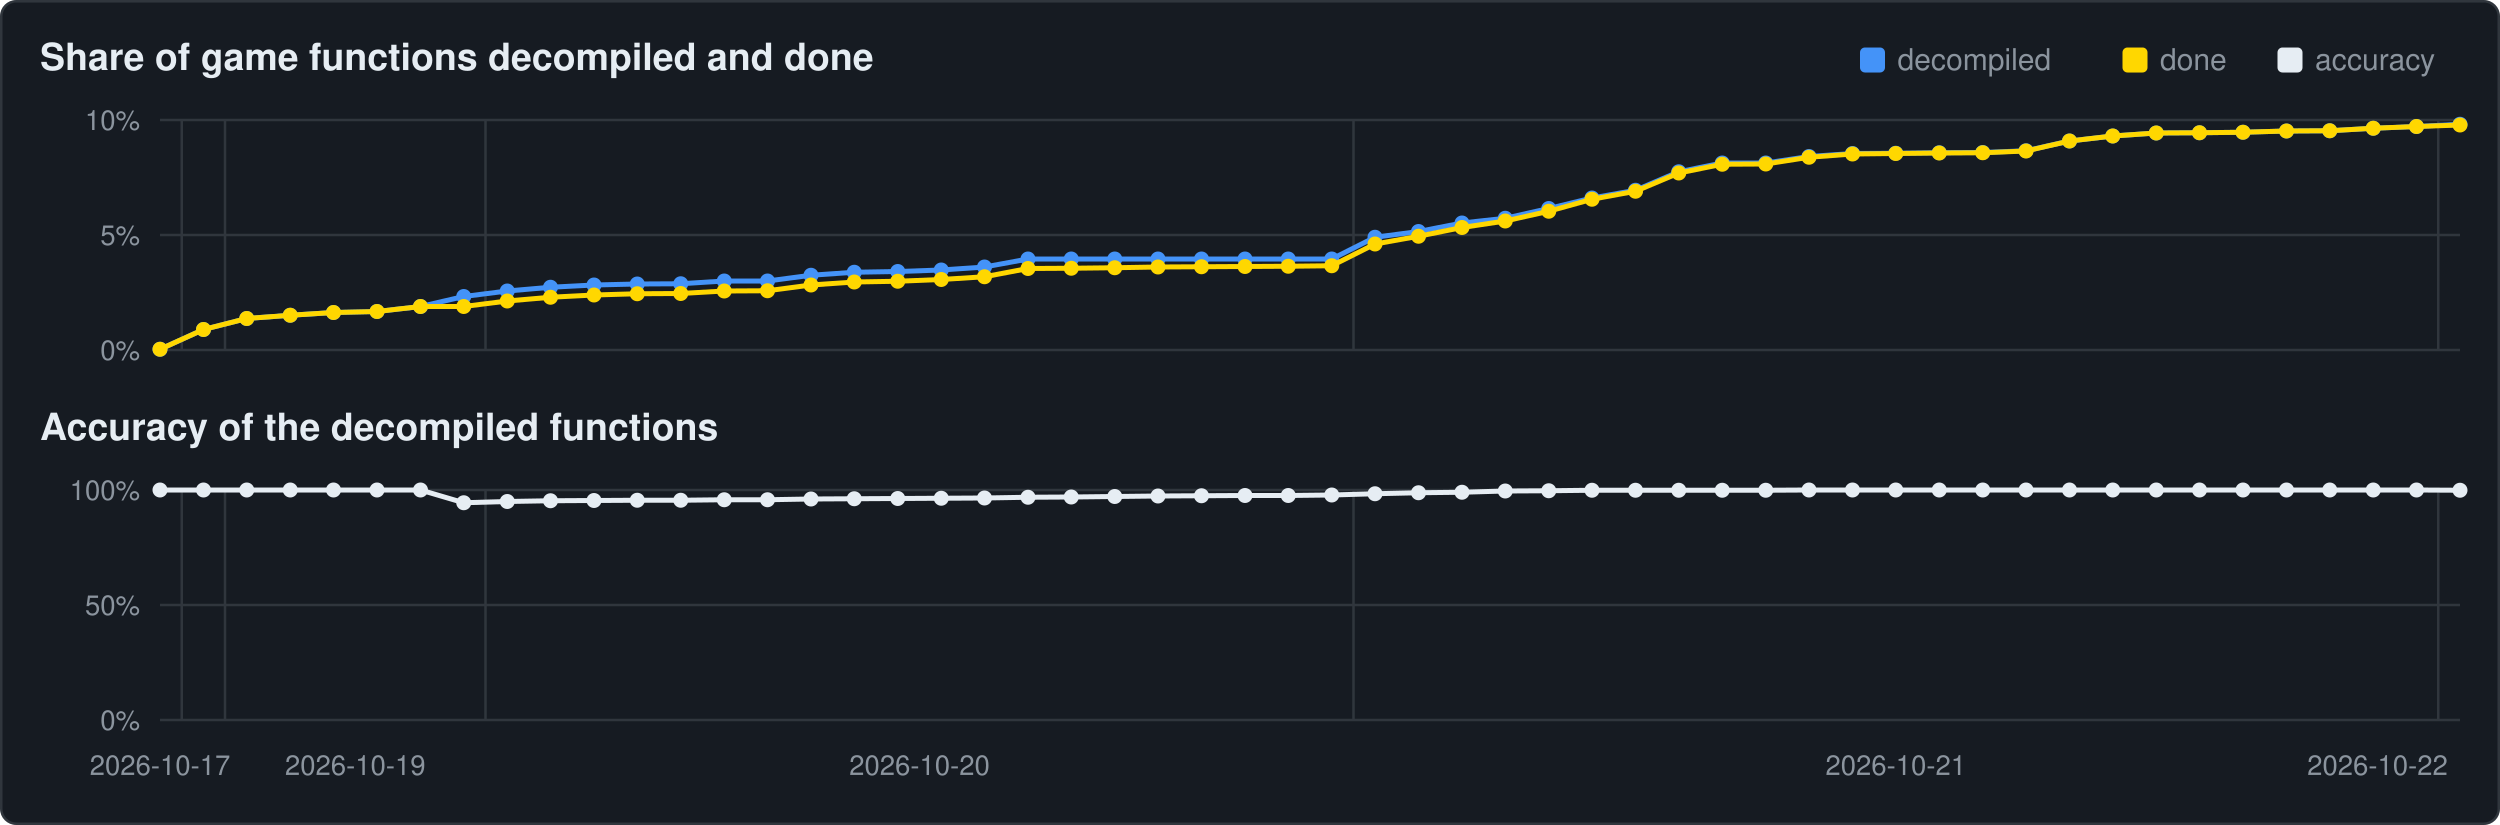
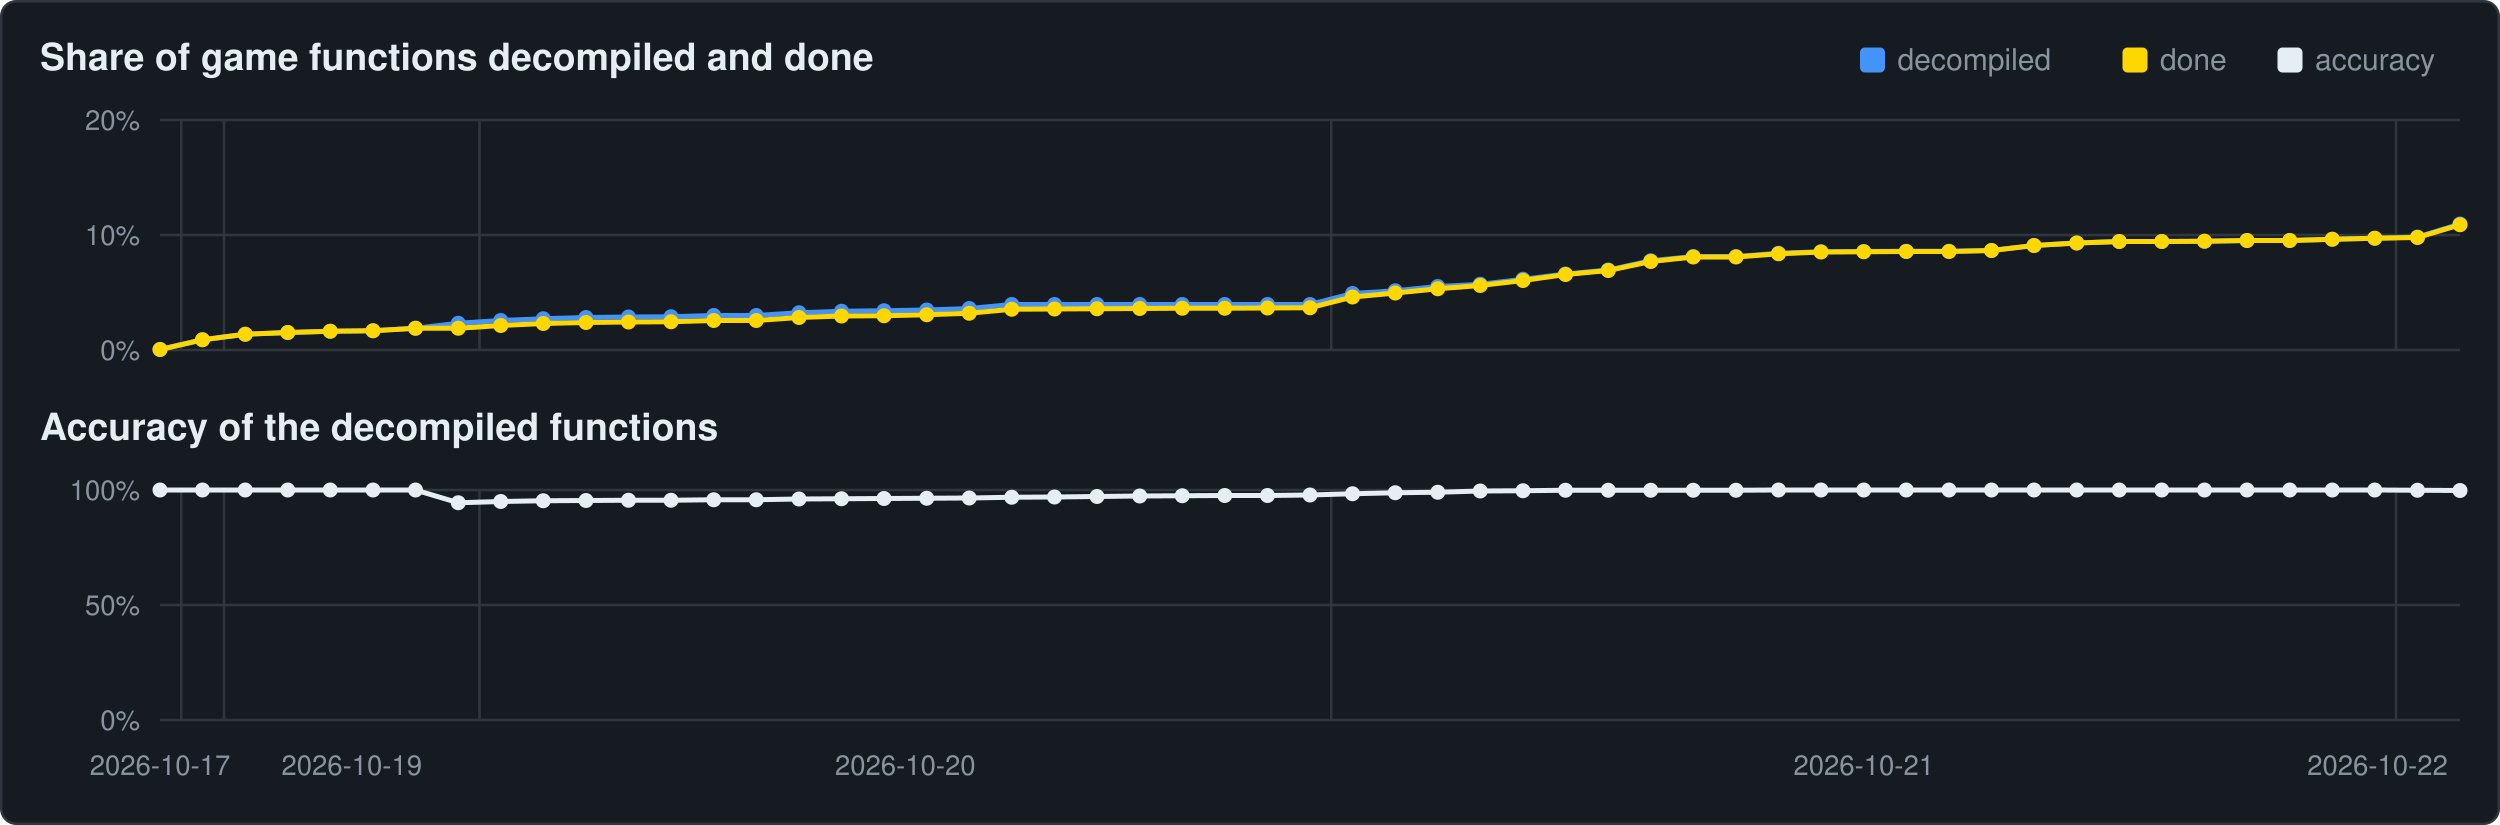
<svg xmlns="http://www.w3.org/2000/svg" viewBox="0 0 1000 330" width="1000" height="330">
  <rect x="0.5" y="0.5" width="999" height="329" rx="6" fill="#161b22" stroke="#30363d" />
  <text x="16" y="28" font-family="Segoe UI,Helvetica,Arial,sans-serif" font-size="15" font-weight="600" fill="#e6edf3">Share of game functions decompiled and done</text>
  <text x="16" y="176" font-family="Segoe UI,Helvetica,Arial,sans-serif" font-size="15" font-weight="600" fill="#e6edf3">Accuracy of the decompiled functions</text>
  <rect x="911" y="19" width="10" height="10" rx="2" fill="#e6edf3" />
  <text x="926" y="28" font-family="Segoe UI,Helvetica,Arial,sans-serif" font-size="12" fill="#8b949e">accuracy</text>
  <rect x="849" y="19" width="10" height="10" rx="2" fill="#ffd700" />
  <text x="864" y="28" font-family="Segoe UI,Helvetica,Arial,sans-serif" font-size="12" fill="#8b949e">done</text>
  <rect x="744" y="19" width="10" height="10" rx="2" fill="#4493f8" />
  <text x="759" y="28" font-family="Segoe UI,Helvetica,Arial,sans-serif" font-size="12" fill="#8b949e">decompiled</text>
  <line x1="64" y1="140.0" x2="984" y2="140.0" stroke="#30363d" stroke-width="1" />
  <text x="56" y="144.0" text-anchor="end" font-family="Segoe UI,Helvetica,Arial,sans-serif" font-size="11" fill="#8b949e">0%</text>
  <line x1="64" y1="94.0" x2="984" y2="94.0" stroke="#30363d" stroke-width="1" />
-   <text x="56" y="98.0" text-anchor="end" font-family="Segoe UI,Helvetica,Arial,sans-serif" font-size="11" fill="#8b949e">5%</text>
+   <text x="56" y="98.0" text-anchor="end" font-family="Segoe UI,Helvetica,Arial,sans-serif" font-size="11" fill="#8b949e">10%</text>
  <line x1="64" y1="48.0" x2="984" y2="48.0" stroke="#30363d" stroke-width="1" />
-   <text x="56" y="52.0" text-anchor="end" font-family="Segoe UI,Helvetica,Arial,sans-serif" font-size="11" fill="#8b949e">10%</text>
-   <line x1="72.7" y1="48" x2="72.7" y2="140" stroke="#30363d" stroke-width="1" />
-   <line x1="90.0" y1="48" x2="90.0" y2="140" stroke="#30363d" stroke-width="1" />
-   <line x1="194.2" y1="48" x2="194.2" y2="140" stroke="#30363d" stroke-width="1" />
-   <line x1="541.4" y1="48" x2="541.4" y2="140" stroke="#30363d" stroke-width="1" />
-   <line x1="975.3" y1="48" x2="975.3" y2="140" stroke="#30363d" stroke-width="1" />
-   <polyline points="64.0,139.7 81.4,131.8 98.7,127.4 116.1,126.1 133.4,125.0 150.8,124.6 168.2,122.6 185.5,118.6 202.9,116.4 220.2,114.9 237.6,114.0 254.9,113.6 272.3,113.5 289.7,112.4 307.0,112.4 324.4,110.1 341.7,108.9 359.1,108.6 376.5,108.0 393.8,106.8 411.2,103.6 428.5,103.6 445.9,103.6 463.2,103.6 480.6,103.6 498.0,103.6 515.3,103.6 532.7,103.6 550.0,94.9 567.4,92.6 584.8,89.2 602.1,87.3 619.5,83.4 636.8,79.2 654.2,76.1 671.5,68.7 688.9,65.2 706.3,65.2 723.6,62.6 741.0,61.4 758.3,61.3 775.7,61.1 793.1,61.0 810.4,60.3 827.8,56.4 845.1,54.4 862.5,53.2 879.8,53.1 897.2,52.9 914.6,52.4 931.9,52.3 949.3,51.3 966.6,50.6 984.0,49.7" fill="none" stroke="#4493f8" stroke-width="2" />
-   <circle cx="64.0" cy="139.7" r="3.0" fill="#4493f8" />
-   <circle cx="81.4" cy="131.8" r="3.0" fill="#4493f8" />
-   <circle cx="98.7" cy="127.4" r="3.0" fill="#4493f8" />
-   <circle cx="116.1" cy="126.1" r="3.0" fill="#4493f8" />
-   <circle cx="133.4" cy="125.0" r="3.0" fill="#4493f8" />
-   <circle cx="150.8" cy="124.6" r="3.0" fill="#4493f8" />
-   <circle cx="168.2" cy="122.6" r="3.0" fill="#4493f8" />
-   <circle cx="185.5" cy="118.6" r="3.0" fill="#4493f8" />
-   <circle cx="202.9" cy="116.4" r="3.0" fill="#4493f8" />
-   <circle cx="220.2" cy="114.9" r="3.0" fill="#4493f8" />
-   <circle cx="237.6" cy="114.0" r="3.0" fill="#4493f8" />
-   <circle cx="254.9" cy="113.6" r="3.0" fill="#4493f8" />
-   <circle cx="272.3" cy="113.5" r="3.0" fill="#4493f8" />
-   <circle cx="289.7" cy="112.4" r="3.0" fill="#4493f8" />
-   <circle cx="307.0" cy="112.4" r="3.0" fill="#4493f8" />
-   <circle cx="324.4" cy="110.1" r="3.0" fill="#4493f8" />
-   <circle cx="341.7" cy="108.9" r="3.0" fill="#4493f8" />
-   <circle cx="359.1" cy="108.6" r="3.0" fill="#4493f8" />
-   <circle cx="376.5" cy="108.0" r="3.0" fill="#4493f8" />
-   <circle cx="393.8" cy="106.8" r="3.0" fill="#4493f8" />
-   <circle cx="411.2" cy="103.6" r="3.0" fill="#4493f8" />
-   <circle cx="428.5" cy="103.6" r="3.0" fill="#4493f8" />
-   <circle cx="445.9" cy="103.6" r="3.0" fill="#4493f8" />
-   <circle cx="463.2" cy="103.6" r="3.0" fill="#4493f8" />
-   <circle cx="480.6" cy="103.6" r="3.0" fill="#4493f8" />
-   <circle cx="498.0" cy="103.6" r="3.0" fill="#4493f8" />
-   <circle cx="515.3" cy="103.6" r="3.0" fill="#4493f8" />
-   <circle cx="532.7" cy="103.6" r="3.0" fill="#4493f8" />
-   <circle cx="550.0" cy="94.9" r="3.0" fill="#4493f8" />
-   <circle cx="567.4" cy="92.6" r="3.0" fill="#4493f8" />
-   <circle cx="584.8" cy="89.2" r="3.0" fill="#4493f8" />
-   <circle cx="602.1" cy="87.3" r="3.0" fill="#4493f8" />
-   <circle cx="619.5" cy="83.4" r="3.0" fill="#4493f8" />
-   <circle cx="636.8" cy="79.2" r="3.0" fill="#4493f8" />
-   <circle cx="654.2" cy="76.1" r="3.0" fill="#4493f8" />
-   <circle cx="671.5" cy="68.7" r="3.0" fill="#4493f8" />
-   <circle cx="688.9" cy="65.2" r="3.0" fill="#4493f8" />
-   <circle cx="706.3" cy="65.2" r="3.0" fill="#4493f8" />
-   <circle cx="723.6" cy="62.6" r="3.0" fill="#4493f8" />
-   <circle cx="741.0" cy="61.4" r="3.0" fill="#4493f8" />
-   <circle cx="758.3" cy="61.3" r="3.0" fill="#4493f8" />
-   <circle cx="775.7" cy="61.1" r="3.0" fill="#4493f8" />
-   <circle cx="793.1" cy="61.0" r="3.0" fill="#4493f8" />
-   <circle cx="810.4" cy="60.3" r="3.0" fill="#4493f8" />
-   <circle cx="827.8" cy="56.4" r="3.0" fill="#4493f8" />
-   <circle cx="845.1" cy="54.4" r="3.0" fill="#4493f8" />
-   <circle cx="862.5" cy="53.2" r="3.0" fill="#4493f8" />
-   <circle cx="879.8" cy="53.1" r="3.0" fill="#4493f8" />
-   <circle cx="897.2" cy="52.9" r="3.0" fill="#4493f8" />
-   <circle cx="914.6" cy="52.4" r="3.0" fill="#4493f8" />
-   <circle cx="931.9" cy="52.3" r="3.0" fill="#4493f8" />
-   <circle cx="949.3" cy="51.3" r="3.0" fill="#4493f8" />
-   <circle cx="966.6" cy="50.6" r="3.0" fill="#4493f8" />
-   <circle cx="984.0" cy="49.7" r="3.0" fill="#4493f8" />
-   <polyline points="64.0,139.7 81.4,131.8 98.7,127.4 116.1,126.1 133.4,125.0 150.8,124.6 168.2,122.6 185.5,122.6 202.9,120.4 220.2,118.9 237.6,118.0 254.9,117.5 272.3,117.4 289.7,116.4 307.0,116.3 324.4,114.0 341.7,112.8 359.1,112.5 376.5,111.8 393.8,110.7 411.2,107.4 428.5,107.3 445.9,107.1 463.2,106.8 480.6,106.7 498.0,106.6 515.3,106.5 532.7,106.3 550.0,97.6 567.4,94.5 584.8,91.0 602.1,88.4 619.5,84.5 636.8,79.7 654.2,76.5 671.5,69.2 688.9,65.7 706.3,65.6 723.6,62.9 741.0,61.6 758.3,61.4 775.7,61.2 793.1,61.1 810.4,60.4 827.8,56.4 845.1,54.4 862.5,53.2 879.8,53.1 897.2,52.9 914.6,52.4 931.9,52.3 949.3,51.3 966.6,50.6 984.0,50.0" fill="none" stroke="#ffd700" stroke-width="2" />
-   <circle cx="64.0" cy="139.7" r="3.0" fill="#ffd700" />
-   <circle cx="81.4" cy="131.8" r="3.0" fill="#ffd700" />
-   <circle cx="98.7" cy="127.4" r="3.0" fill="#ffd700" />
-   <circle cx="116.1" cy="126.1" r="3.0" fill="#ffd700" />
-   <circle cx="133.4" cy="125.0" r="3.0" fill="#ffd700" />
-   <circle cx="150.8" cy="124.6" r="3.0" fill="#ffd700" />
-   <circle cx="168.2" cy="122.6" r="3.0" fill="#ffd700" />
-   <circle cx="185.5" cy="122.6" r="3.0" fill="#ffd700" />
-   <circle cx="202.9" cy="120.4" r="3.0" fill="#ffd700" />
-   <circle cx="220.2" cy="118.9" r="3.0" fill="#ffd700" />
-   <circle cx="237.6" cy="118.0" r="3.0" fill="#ffd700" />
-   <circle cx="254.9" cy="117.5" r="3.0" fill="#ffd700" />
-   <circle cx="272.3" cy="117.4" r="3.0" fill="#ffd700" />
-   <circle cx="289.7" cy="116.4" r="3.0" fill="#ffd700" />
-   <circle cx="307.0" cy="116.3" r="3.0" fill="#ffd700" />
-   <circle cx="324.4" cy="114.0" r="3.0" fill="#ffd700" />
-   <circle cx="341.7" cy="112.8" r="3.0" fill="#ffd700" />
-   <circle cx="359.1" cy="112.5" r="3.0" fill="#ffd700" />
-   <circle cx="376.5" cy="111.8" r="3.0" fill="#ffd700" />
-   <circle cx="393.8" cy="110.7" r="3.0" fill="#ffd700" />
-   <circle cx="411.2" cy="107.4" r="3.0" fill="#ffd700" />
-   <circle cx="428.5" cy="107.3" r="3.0" fill="#ffd700" />
-   <circle cx="445.9" cy="107.1" r="3.0" fill="#ffd700" />
-   <circle cx="463.2" cy="106.8" r="3.0" fill="#ffd700" />
-   <circle cx="480.6" cy="106.7" r="3.0" fill="#ffd700" />
-   <circle cx="498.0" cy="106.6" r="3.0" fill="#ffd700" />
-   <circle cx="515.3" cy="106.5" r="3.0" fill="#ffd700" />
-   <circle cx="532.7" cy="106.3" r="3.0" fill="#ffd700" />
-   <circle cx="550.0" cy="97.6" r="3.0" fill="#ffd700" />
-   <circle cx="567.4" cy="94.5" r="3.0" fill="#ffd700" />
-   <circle cx="584.8" cy="91.0" r="3.0" fill="#ffd700" />
-   <circle cx="602.1" cy="88.4" r="3.0" fill="#ffd700" />
-   <circle cx="619.5" cy="84.5" r="3.0" fill="#ffd700" />
-   <circle cx="636.8" cy="79.7" r="3.0" fill="#ffd700" />
-   <circle cx="654.2" cy="76.5" r="3.0" fill="#ffd700" />
-   <circle cx="671.5" cy="69.2" r="3.0" fill="#ffd700" />
-   <circle cx="688.9" cy="65.7" r="3.0" fill="#ffd700" />
-   <circle cx="706.3" cy="65.6" r="3.0" fill="#ffd700" />
-   <circle cx="723.6" cy="62.9" r="3.0" fill="#ffd700" />
-   <circle cx="741.0" cy="61.6" r="3.0" fill="#ffd700" />
-   <circle cx="758.3" cy="61.4" r="3.0" fill="#ffd700" />
-   <circle cx="775.7" cy="61.2" r="3.0" fill="#ffd700" />
-   <circle cx="793.1" cy="61.1" r="3.0" fill="#ffd700" />
-   <circle cx="810.4" cy="60.4" r="3.0" fill="#ffd700" />
-   <circle cx="827.8" cy="56.4" r="3.0" fill="#ffd700" />
-   <circle cx="845.1" cy="54.4" r="3.0" fill="#ffd700" />
-   <circle cx="862.5" cy="53.2" r="3.0" fill="#ffd700" />
-   <circle cx="879.8" cy="53.1" r="3.0" fill="#ffd700" />
-   <circle cx="897.2" cy="52.9" r="3.0" fill="#ffd700" />
-   <circle cx="914.6" cy="52.4" r="3.0" fill="#ffd700" />
-   <circle cx="931.9" cy="52.3" r="3.0" fill="#ffd700" />
-   <circle cx="949.3" cy="51.3" r="3.0" fill="#ffd700" />
-   <circle cx="966.6" cy="50.6" r="3.0" fill="#ffd700" />
-   <circle cx="984.0" cy="50.0" r="3.0" fill="#ffd700" />
+   <text x="56" y="52.0" text-anchor="end" font-family="Segoe UI,Helvetica,Arial,sans-serif" font-size="11" fill="#8b949e">20%</text>
+   <line x1="72.5" y1="48" x2="72.5" y2="140" stroke="#30363d" stroke-width="1" />
+   <line x1="89.6" y1="48" x2="89.6" y2="140" stroke="#30363d" stroke-width="1" />
+   <line x1="191.8" y1="48" x2="191.8" y2="140" stroke="#30363d" stroke-width="1" />
+   <line x1="532.5" y1="48" x2="532.5" y2="140" stroke="#30363d" stroke-width="1" />
+   <line x1="958.4" y1="48" x2="958.4" y2="140" stroke="#30363d" stroke-width="1" />
+   <polyline points="64.0,139.8 81.0,135.9 98.1,133.7 115.1,133.0 132.1,132.5 149.2,132.3 166.2,131.3 183.3,129.3 200.3,128.2 217.3,127.5 234.4,127.0 251.4,126.8 268.4,126.7 285.5,126.2 302.5,126.2 319.6,125.1 336.6,124.5 353.6,124.3 370.7,124.0 387.7,123.4 404.7,121.8 421.8,121.8 438.8,121.8 455.9,121.8 472.9,121.8 489.9,121.8 507.0,121.8 524.0,121.8 541.0,117.4 558.1,116.3 575.1,114.6 592.1,113.7 609.2,111.7 626.2,109.6 643.3,108.0 660.3,104.3 677.3,102.6 694.4,102.6 711.4,101.3 728.4,100.7 745.5,100.6 762.5,100.5 779.6,100.5 796.6,100.2 813.6,98.2 830.7,97.2 847.7,96.6 864.7,96.6 881.8,96.5 898.8,96.2 915.9,96.2 932.9,95.7 949.9,95.3 967.0,94.8 984.0,89.6" fill="none" stroke="#4493f8" stroke-width="2" />
+   <circle cx="64.0" cy="139.8" r="3.0" fill="#4493f8" />
+   <circle cx="81.0" cy="135.9" r="3.0" fill="#4493f8" />
+   <circle cx="98.1" cy="133.7" r="3.0" fill="#4493f8" />
+   <circle cx="115.1" cy="133.0" r="3.0" fill="#4493f8" />
+   <circle cx="132.1" cy="132.5" r="3.0" fill="#4493f8" />
+   <circle cx="149.2" cy="132.3" r="3.0" fill="#4493f8" />
+   <circle cx="166.2" cy="131.3" r="3.0" fill="#4493f8" />
+   <circle cx="183.3" cy="129.3" r="3.0" fill="#4493f8" />
+   <circle cx="200.3" cy="128.2" r="3.0" fill="#4493f8" />
+   <circle cx="217.3" cy="127.5" r="3.0" fill="#4493f8" />
+   <circle cx="234.4" cy="127.0" r="3.0" fill="#4493f8" />
+   <circle cx="251.4" cy="126.8" r="3.0" fill="#4493f8" />
+   <circle cx="268.4" cy="126.7" r="3.0" fill="#4493f8" />
+   <circle cx="285.5" cy="126.2" r="3.0" fill="#4493f8" />
+   <circle cx="302.5" cy="126.2" r="3.0" fill="#4493f8" />
+   <circle cx="319.6" cy="125.1" r="3.0" fill="#4493f8" />
+   <circle cx="336.6" cy="124.5" r="3.0" fill="#4493f8" />
+   <circle cx="353.6" cy="124.3" r="3.0" fill="#4493f8" />
+   <circle cx="370.7" cy="124.0" r="3.0" fill="#4493f8" />
+   <circle cx="387.7" cy="123.4" r="3.0" fill="#4493f8" />
+   <circle cx="404.7" cy="121.8" r="3.0" fill="#4493f8" />
+   <circle cx="421.8" cy="121.8" r="3.0" fill="#4493f8" />
+   <circle cx="438.8" cy="121.8" r="3.0" fill="#4493f8" />
+   <circle cx="455.9" cy="121.8" r="3.0" fill="#4493f8" />
+   <circle cx="472.9" cy="121.8" r="3.0" fill="#4493f8" />
+   <circle cx="489.9" cy="121.8" r="3.0" fill="#4493f8" />
+   <circle cx="507.0" cy="121.8" r="3.0" fill="#4493f8" />
+   <circle cx="524.0" cy="121.8" r="3.0" fill="#4493f8" />
+   <circle cx="541.0" cy="117.4" r="3.0" fill="#4493f8" />
+   <circle cx="558.1" cy="116.3" r="3.0" fill="#4493f8" />
+   <circle cx="575.1" cy="114.6" r="3.0" fill="#4493f8" />
+   <circle cx="592.1" cy="113.7" r="3.0" fill="#4493f8" />
+   <circle cx="609.2" cy="111.7" r="3.0" fill="#4493f8" />
+   <circle cx="626.2" cy="109.6" r="3.0" fill="#4493f8" />
+   <circle cx="643.3" cy="108.0" r="3.0" fill="#4493f8" />
+   <circle cx="660.3" cy="104.3" r="3.0" fill="#4493f8" />
+   <circle cx="677.3" cy="102.6" r="3.0" fill="#4493f8" />
+   <circle cx="694.4" cy="102.6" r="3.0" fill="#4493f8" />
+   <circle cx="711.4" cy="101.3" r="3.0" fill="#4493f8" />
+   <circle cx="728.4" cy="100.7" r="3.0" fill="#4493f8" />
+   <circle cx="745.5" cy="100.6" r="3.0" fill="#4493f8" />
+   <circle cx="762.5" cy="100.5" r="3.0" fill="#4493f8" />
+   <circle cx="779.6" cy="100.5" r="3.0" fill="#4493f8" />
+   <circle cx="796.6" cy="100.2" r="3.0" fill="#4493f8" />
+   <circle cx="813.6" cy="98.2" r="3.0" fill="#4493f8" />
+   <circle cx="830.7" cy="97.2" r="3.0" fill="#4493f8" />
+   <circle cx="847.7" cy="96.6" r="3.0" fill="#4493f8" />
+   <circle cx="864.7" cy="96.6" r="3.0" fill="#4493f8" />
+   <circle cx="881.8" cy="96.5" r="3.0" fill="#4493f8" />
+   <circle cx="898.8" cy="96.2" r="3.0" fill="#4493f8" />
+   <circle cx="915.9" cy="96.2" r="3.0" fill="#4493f8" />
+   <circle cx="932.9" cy="95.7" r="3.0" fill="#4493f8" />
+   <circle cx="949.9" cy="95.3" r="3.0" fill="#4493f8" />
+   <circle cx="967.0" cy="94.8" r="3.0" fill="#4493f8" />
+   <circle cx="984.0" cy="89.6" r="3.0" fill="#4493f8" />
+   <polyline points="64.0,139.8 81.0,135.9 98.1,133.7 115.1,133.0 132.1,132.5 149.2,132.3 166.2,131.3 183.3,131.3 200.3,130.2 217.3,129.4 234.4,129.0 251.4,128.8 268.4,128.7 285.5,128.2 302.5,128.2 319.6,127.0 336.6,126.4 353.6,126.3 370.7,125.9 387.7,125.3 404.7,123.7 421.8,123.6 438.8,123.5 455.9,123.4 472.9,123.3 489.9,123.3 507.0,123.2 524.0,123.1 541.0,118.8 558.1,117.2 575.1,115.5 592.1,114.2 609.2,112.2 626.2,109.8 643.3,108.2 660.3,104.6 677.3,102.8 694.4,102.8 711.4,101.5 728.4,100.8 745.5,100.7 762.5,100.6 779.6,100.6 796.6,100.2 813.6,98.2 830.7,97.2 847.7,96.6 864.7,96.6 881.8,96.5 898.8,96.2 915.9,96.2 932.9,95.7 949.9,95.3 967.0,95.0 984.0,89.9" fill="none" stroke="#ffd700" stroke-width="2" />
+   <circle cx="64.0" cy="139.8" r="3.0" fill="#ffd700" />
+   <circle cx="81.0" cy="135.9" r="3.0" fill="#ffd700" />
+   <circle cx="98.1" cy="133.7" r="3.0" fill="#ffd700" />
+   <circle cx="115.1" cy="133.0" r="3.0" fill="#ffd700" />
+   <circle cx="132.1" cy="132.5" r="3.0" fill="#ffd700" />
+   <circle cx="149.2" cy="132.3" r="3.0" fill="#ffd700" />
+   <circle cx="166.2" cy="131.3" r="3.0" fill="#ffd700" />
+   <circle cx="183.3" cy="131.3" r="3.0" fill="#ffd700" />
+   <circle cx="200.3" cy="130.2" r="3.0" fill="#ffd700" />
+   <circle cx="217.3" cy="129.4" r="3.0" fill="#ffd700" />
+   <circle cx="234.4" cy="129.0" r="3.0" fill="#ffd700" />
+   <circle cx="251.4" cy="128.8" r="3.0" fill="#ffd700" />
+   <circle cx="268.4" cy="128.7" r="3.0" fill="#ffd700" />
+   <circle cx="285.5" cy="128.2" r="3.0" fill="#ffd700" />
+   <circle cx="302.5" cy="128.2" r="3.0" fill="#ffd700" />
+   <circle cx="319.6" cy="127.0" r="3.0" fill="#ffd700" />
+   <circle cx="336.6" cy="126.4" r="3.0" fill="#ffd700" />
+   <circle cx="353.6" cy="126.3" r="3.0" fill="#ffd700" />
+   <circle cx="370.7" cy="125.9" r="3.0" fill="#ffd700" />
+   <circle cx="387.7" cy="125.3" r="3.0" fill="#ffd700" />
+   <circle cx="404.7" cy="123.7" r="3.0" fill="#ffd700" />
+   <circle cx="421.8" cy="123.6" r="3.0" fill="#ffd700" />
+   <circle cx="438.8" cy="123.5" r="3.0" fill="#ffd700" />
+   <circle cx="455.9" cy="123.4" r="3.0" fill="#ffd700" />
+   <circle cx="472.9" cy="123.3" r="3.0" fill="#ffd700" />
+   <circle cx="489.9" cy="123.3" r="3.0" fill="#ffd700" />
+   <circle cx="507.0" cy="123.2" r="3.0" fill="#ffd700" />
+   <circle cx="524.0" cy="123.1" r="3.0" fill="#ffd700" />
+   <circle cx="541.0" cy="118.8" r="3.0" fill="#ffd700" />
+   <circle cx="558.1" cy="117.2" r="3.0" fill="#ffd700" />
+   <circle cx="575.1" cy="115.5" r="3.0" fill="#ffd700" />
+   <circle cx="592.1" cy="114.2" r="3.0" fill="#ffd700" />
+   <circle cx="609.2" cy="112.2" r="3.0" fill="#ffd700" />
+   <circle cx="626.2" cy="109.8" r="3.0" fill="#ffd700" />
+   <circle cx="643.3" cy="108.2" r="3.0" fill="#ffd700" />
+   <circle cx="660.3" cy="104.6" r="3.0" fill="#ffd700" />
+   <circle cx="677.3" cy="102.8" r="3.0" fill="#ffd700" />
+   <circle cx="694.4" cy="102.8" r="3.0" fill="#ffd700" />
+   <circle cx="711.4" cy="101.5" r="3.0" fill="#ffd700" />
+   <circle cx="728.4" cy="100.8" r="3.0" fill="#ffd700" />
+   <circle cx="745.5" cy="100.7" r="3.0" fill="#ffd700" />
+   <circle cx="762.5" cy="100.6" r="3.0" fill="#ffd700" />
+   <circle cx="779.6" cy="100.6" r="3.0" fill="#ffd700" />
+   <circle cx="796.6" cy="100.2" r="3.0" fill="#ffd700" />
+   <circle cx="813.6" cy="98.2" r="3.0" fill="#ffd700" />
+   <circle cx="830.7" cy="97.2" r="3.0" fill="#ffd700" />
+   <circle cx="847.7" cy="96.6" r="3.0" fill="#ffd700" />
+   <circle cx="864.7" cy="96.6" r="3.0" fill="#ffd700" />
+   <circle cx="881.8" cy="96.5" r="3.0" fill="#ffd700" />
+   <circle cx="898.8" cy="96.2" r="3.0" fill="#ffd700" />
+   <circle cx="915.9" cy="96.2" r="3.0" fill="#ffd700" />
+   <circle cx="932.9" cy="95.7" r="3.0" fill="#ffd700" />
+   <circle cx="949.9" cy="95.3" r="3.0" fill="#ffd700" />
+   <circle cx="967.0" cy="95.0" r="3.0" fill="#ffd700" />
+   <circle cx="984.0" cy="89.9" r="3.0" fill="#ffd700" />
  <line x1="64" y1="288.0" x2="984" y2="288.0" stroke="#30363d" stroke-width="1" />
  <text x="56" y="292.0" text-anchor="end" font-family="Segoe UI,Helvetica,Arial,sans-serif" font-size="11" fill="#8b949e">0%</text>
  <line x1="64" y1="242.0" x2="984" y2="242.0" stroke="#30363d" stroke-width="1" />
  <text x="56" y="246.0" text-anchor="end" font-family="Segoe UI,Helvetica,Arial,sans-serif" font-size="11" fill="#8b949e">50%</text>
  <line x1="64" y1="196.0" x2="984" y2="196.0" stroke="#30363d" stroke-width="1" />
  <text x="56" y="200.0" text-anchor="end" font-family="Segoe UI,Helvetica,Arial,sans-serif" font-size="11" fill="#8b949e">100%</text>
-   <line x1="72.7" y1="196" x2="72.7" y2="288" stroke="#30363d" stroke-width="1" />
-   <line x1="90.0" y1="196" x2="90.0" y2="288" stroke="#30363d" stroke-width="1" />
-   <line x1="194.2" y1="196" x2="194.2" y2="288" stroke="#30363d" stroke-width="1" />
-   <line x1="541.4" y1="196" x2="541.4" y2="288" stroke="#30363d" stroke-width="1" />
-   <line x1="975.3" y1="196" x2="975.3" y2="288" stroke="#30363d" stroke-width="1" />
-   <polyline points="64.0,196.0 81.4,196.0 98.7,196.0 116.1,196.0 133.4,196.0 150.8,196.0 168.2,196.0 185.5,201.1 202.9,200.6 220.2,200.3 237.6,200.2 254.9,200.1 272.3,200.1 289.7,199.9 307.0,199.9 324.4,199.6 341.7,199.5 359.1,199.4 376.5,199.3 393.8,199.2 411.2,198.9 428.5,198.8 445.9,198.6 463.2,198.4 480.6,198.3 498.0,198.2 515.3,198.2 532.7,198.0 550.0,197.5 567.4,197.1 584.8,196.9 602.1,196.4 619.5,196.3 636.8,196.1 654.2,196.1 671.5,196.1 688.9,196.1 706.3,196.1 723.6,196.0 741.0,196.0 758.3,196.0 775.7,196.0 793.1,196.0 810.4,196.0 827.8,196.0 845.1,196.0 862.5,196.0 879.8,196.0 897.2,196.0 914.6,196.0 931.9,196.0 949.3,196.0 966.6,196.0 984.0,196.1" fill="none" stroke="#e6edf3" stroke-width="2" />
+   <line x1="72.5" y1="196" x2="72.5" y2="288" stroke="#30363d" stroke-width="1" />
+   <line x1="89.6" y1="196" x2="89.6" y2="288" stroke="#30363d" stroke-width="1" />
+   <line x1="191.8" y1="196" x2="191.8" y2="288" stroke="#30363d" stroke-width="1" />
+   <line x1="532.5" y1="196" x2="532.5" y2="288" stroke="#30363d" stroke-width="1" />
+   <line x1="958.4" y1="196" x2="958.4" y2="288" stroke="#30363d" stroke-width="1" />
+   <polyline points="64.0,196.0 81.0,196.0 98.1,196.0 115.1,196.0 132.1,196.0 149.2,196.0 166.2,196.0 183.3,201.1 200.3,200.6 217.3,200.3 234.4,200.2 251.4,200.1 268.4,200.1 285.5,199.9 302.5,199.9 319.6,199.6 336.6,199.5 353.6,199.4 370.7,199.3 387.7,199.2 404.7,198.9 421.8,198.8 438.8,198.6 455.9,198.4 472.9,198.3 489.9,198.2 507.0,198.2 524.0,198.0 541.0,197.5 558.1,197.1 575.1,196.9 592.1,196.4 609.2,196.3 626.2,196.1 643.3,196.1 660.3,196.1 677.3,196.1 694.4,196.1 711.4,196.0 728.4,196.0 745.5,196.0 762.5,196.0 779.6,196.0 796.6,196.0 813.6,196.0 830.7,196.0 847.7,196.0 864.7,196.0 881.8,196.0 898.8,196.0 915.9,196.0 932.9,196.0 949.9,196.0 967.0,196.1 984.0,196.2" fill="none" stroke="#e6edf3" stroke-width="2" />
  <circle cx="64.0" cy="196.0" r="3.0" fill="#e6edf3" />
-   <circle cx="81.4" cy="196.0" r="3.0" fill="#e6edf3" />
-   <circle cx="98.7" cy="196.0" r="3.0" fill="#e6edf3" />
-   <circle cx="116.1" cy="196.0" r="3.0" fill="#e6edf3" />
-   <circle cx="133.4" cy="196.0" r="3.0" fill="#e6edf3" />
-   <circle cx="150.8" cy="196.0" r="3.0" fill="#e6edf3" />
-   <circle cx="168.2" cy="196.0" r="3.0" fill="#e6edf3" />
-   <circle cx="185.5" cy="201.1" r="3.0" fill="#e6edf3" />
-   <circle cx="202.9" cy="200.6" r="3.0" fill="#e6edf3" />
-   <circle cx="220.2" cy="200.3" r="3.0" fill="#e6edf3" />
-   <circle cx="237.6" cy="200.2" r="3.0" fill="#e6edf3" />
-   <circle cx="254.9" cy="200.1" r="3.0" fill="#e6edf3" />
-   <circle cx="272.3" cy="200.1" r="3.0" fill="#e6edf3" />
-   <circle cx="289.7" cy="199.9" r="3.0" fill="#e6edf3" />
-   <circle cx="307.0" cy="199.9" r="3.0" fill="#e6edf3" />
-   <circle cx="324.4" cy="199.6" r="3.0" fill="#e6edf3" />
-   <circle cx="341.7" cy="199.5" r="3.0" fill="#e6edf3" />
-   <circle cx="359.1" cy="199.4" r="3.0" fill="#e6edf3" />
-   <circle cx="376.5" cy="199.3" r="3.0" fill="#e6edf3" />
-   <circle cx="393.8" cy="199.2" r="3.0" fill="#e6edf3" />
-   <circle cx="411.2" cy="198.9" r="3.0" fill="#e6edf3" />
-   <circle cx="428.5" cy="198.8" r="3.0" fill="#e6edf3" />
-   <circle cx="445.9" cy="198.6" r="3.0" fill="#e6edf3" />
-   <circle cx="463.2" cy="198.4" r="3.0" fill="#e6edf3" />
-   <circle cx="480.6" cy="198.3" r="3.0" fill="#e6edf3" />
-   <circle cx="498.0" cy="198.2" r="3.0" fill="#e6edf3" />
-   <circle cx="515.3" cy="198.2" r="3.0" fill="#e6edf3" />
-   <circle cx="532.7" cy="198.0" r="3.0" fill="#e6edf3" />
-   <circle cx="550.0" cy="197.5" r="3.0" fill="#e6edf3" />
-   <circle cx="567.4" cy="197.1" r="3.0" fill="#e6edf3" />
-   <circle cx="584.8" cy="196.9" r="3.0" fill="#e6edf3" />
-   <circle cx="602.1" cy="196.4" r="3.0" fill="#e6edf3" />
-   <circle cx="619.5" cy="196.3" r="3.0" fill="#e6edf3" />
-   <circle cx="636.8" cy="196.1" r="3.0" fill="#e6edf3" />
-   <circle cx="654.2" cy="196.1" r="3.0" fill="#e6edf3" />
-   <circle cx="671.5" cy="196.1" r="3.0" fill="#e6edf3" />
-   <circle cx="688.9" cy="196.1" r="3.0" fill="#e6edf3" />
-   <circle cx="706.3" cy="196.1" r="3.0" fill="#e6edf3" />
-   <circle cx="723.6" cy="196.0" r="3.0" fill="#e6edf3" />
-   <circle cx="741.0" cy="196.0" r="3.0" fill="#e6edf3" />
-   <circle cx="758.3" cy="196.0" r="3.0" fill="#e6edf3" />
-   <circle cx="775.7" cy="196.0" r="3.0" fill="#e6edf3" />
-   <circle cx="793.1" cy="196.0" r="3.0" fill="#e6edf3" />
-   <circle cx="810.4" cy="196.0" r="3.0" fill="#e6edf3" />
-   <circle cx="827.8" cy="196.0" r="3.0" fill="#e6edf3" />
-   <circle cx="845.1" cy="196.0" r="3.0" fill="#e6edf3" />
-   <circle cx="862.5" cy="196.0" r="3.0" fill="#e6edf3" />
-   <circle cx="879.8" cy="196.0" r="3.0" fill="#e6edf3" />
-   <circle cx="897.2" cy="196.0" r="3.0" fill="#e6edf3" />
-   <circle cx="914.6" cy="196.0" r="3.0" fill="#e6edf3" />
-   <circle cx="931.9" cy="196.0" r="3.0" fill="#e6edf3" />
-   <circle cx="949.3" cy="196.0" r="3.0" fill="#e6edf3" />
-   <circle cx="966.6" cy="196.0" r="3.0" fill="#e6edf3" />
-   <circle cx="984.0" cy="196.1" r="3.0" fill="#e6edf3" />
+   <circle cx="81.0" cy="196.0" r="3.0" fill="#e6edf3" />
+   <circle cx="98.1" cy="196.0" r="3.0" fill="#e6edf3" />
+   <circle cx="115.1" cy="196.0" r="3.0" fill="#e6edf3" />
+   <circle cx="132.1" cy="196.0" r="3.0" fill="#e6edf3" />
+   <circle cx="149.2" cy="196.0" r="3.0" fill="#e6edf3" />
+   <circle cx="166.2" cy="196.0" r="3.0" fill="#e6edf3" />
+   <circle cx="183.3" cy="201.1" r="3.0" fill="#e6edf3" />
+   <circle cx="200.3" cy="200.6" r="3.0" fill="#e6edf3" />
+   <circle cx="217.3" cy="200.3" r="3.0" fill="#e6edf3" />
+   <circle cx="234.4" cy="200.2" r="3.0" fill="#e6edf3" />
+   <circle cx="251.4" cy="200.1" r="3.0" fill="#e6edf3" />
+   <circle cx="268.4" cy="200.1" r="3.0" fill="#e6edf3" />
+   <circle cx="285.5" cy="199.9" r="3.0" fill="#e6edf3" />
+   <circle cx="302.5" cy="199.9" r="3.0" fill="#e6edf3" />
+   <circle cx="319.6" cy="199.6" r="3.0" fill="#e6edf3" />
+   <circle cx="336.6" cy="199.5" r="3.0" fill="#e6edf3" />
+   <circle cx="353.6" cy="199.4" r="3.0" fill="#e6edf3" />
+   <circle cx="370.7" cy="199.3" r="3.0" fill="#e6edf3" />
+   <circle cx="387.7" cy="199.2" r="3.0" fill="#e6edf3" />
+   <circle cx="404.7" cy="198.9" r="3.0" fill="#e6edf3" />
+   <circle cx="421.8" cy="198.8" r="3.0" fill="#e6edf3" />
+   <circle cx="438.8" cy="198.6" r="3.0" fill="#e6edf3" />
+   <circle cx="455.9" cy="198.4" r="3.0" fill="#e6edf3" />
+   <circle cx="472.9" cy="198.3" r="3.0" fill="#e6edf3" />
+   <circle cx="489.9" cy="198.2" r="3.0" fill="#e6edf3" />
+   <circle cx="507.0" cy="198.2" r="3.0" fill="#e6edf3" />
+   <circle cx="524.0" cy="198.0" r="3.0" fill="#e6edf3" />
+   <circle cx="541.0" cy="197.5" r="3.0" fill="#e6edf3" />
+   <circle cx="558.1" cy="197.1" r="3.0" fill="#e6edf3" />
+   <circle cx="575.1" cy="196.9" r="3.0" fill="#e6edf3" />
+   <circle cx="592.1" cy="196.4" r="3.0" fill="#e6edf3" />
+   <circle cx="609.2" cy="196.3" r="3.0" fill="#e6edf3" />
+   <circle cx="626.2" cy="196.1" r="3.0" fill="#e6edf3" />
+   <circle cx="643.3" cy="196.1" r="3.0" fill="#e6edf3" />
+   <circle cx="660.3" cy="196.1" r="3.0" fill="#e6edf3" />
+   <circle cx="677.3" cy="196.1" r="3.0" fill="#e6edf3" />
+   <circle cx="694.4" cy="196.1" r="3.0" fill="#e6edf3" />
+   <circle cx="711.4" cy="196.0" r="3.0" fill="#e6edf3" />
+   <circle cx="728.4" cy="196.0" r="3.0" fill="#e6edf3" />
+   <circle cx="745.5" cy="196.0" r="3.0" fill="#e6edf3" />
+   <circle cx="762.5" cy="196.0" r="3.0" fill="#e6edf3" />
+   <circle cx="779.6" cy="196.0" r="3.0" fill="#e6edf3" />
+   <circle cx="796.6" cy="196.0" r="3.0" fill="#e6edf3" />
+   <circle cx="813.6" cy="196.0" r="3.0" fill="#e6edf3" />
+   <circle cx="830.7" cy="196.0" r="3.0" fill="#e6edf3" />
+   <circle cx="847.7" cy="196.0" r="3.0" fill="#e6edf3" />
+   <circle cx="864.7" cy="196.0" r="3.0" fill="#e6edf3" />
+   <circle cx="881.8" cy="196.0" r="3.0" fill="#e6edf3" />
+   <circle cx="898.8" cy="196.0" r="3.0" fill="#e6edf3" />
+   <circle cx="915.9" cy="196.0" r="3.0" fill="#e6edf3" />
+   <circle cx="932.9" cy="196.0" r="3.0" fill="#e6edf3" />
+   <circle cx="949.9" cy="196.0" r="3.0" fill="#e6edf3" />
+   <circle cx="967.0" cy="196.1" r="3.0" fill="#e6edf3" />
+   <circle cx="984.0" cy="196.2" r="3.0" fill="#e6edf3" />
  <text x="64.0" y="310" text-anchor="middle" font-family="Segoe UI,Helvetica,Arial,sans-serif" font-size="11" fill="#8b949e">2026-10-17</text>
-   <text x="142.1" y="310" text-anchor="middle" font-family="Segoe UI,Helvetica,Arial,sans-serif" font-size="11" fill="#8b949e">2026-10-19</text>
-   <text x="367.8" y="310" text-anchor="middle" font-family="Segoe UI,Helvetica,Arial,sans-serif" font-size="11" fill="#8b949e">2026-10-20</text>
-   <text x="758.3" y="310" text-anchor="middle" font-family="Segoe UI,Helvetica,Arial,sans-serif" font-size="11" fill="#8b949e">2026-10-21</text>
+   <text x="140.7" y="310" text-anchor="middle" font-family="Segoe UI,Helvetica,Arial,sans-serif" font-size="11" fill="#8b949e">2026-10-19</text>
+   <text x="362.1" y="310" text-anchor="middle" font-family="Segoe UI,Helvetica,Arial,sans-serif" font-size="11" fill="#8b949e">2026-10-20</text>
+   <text x="745.5" y="310" text-anchor="middle" font-family="Segoe UI,Helvetica,Arial,sans-serif" font-size="11" fill="#8b949e">2026-10-21</text>
  <text x="951.0" y="310" text-anchor="middle" font-family="Segoe UI,Helvetica,Arial,sans-serif" font-size="11" fill="#8b949e">2026-10-22</text>
</svg>
